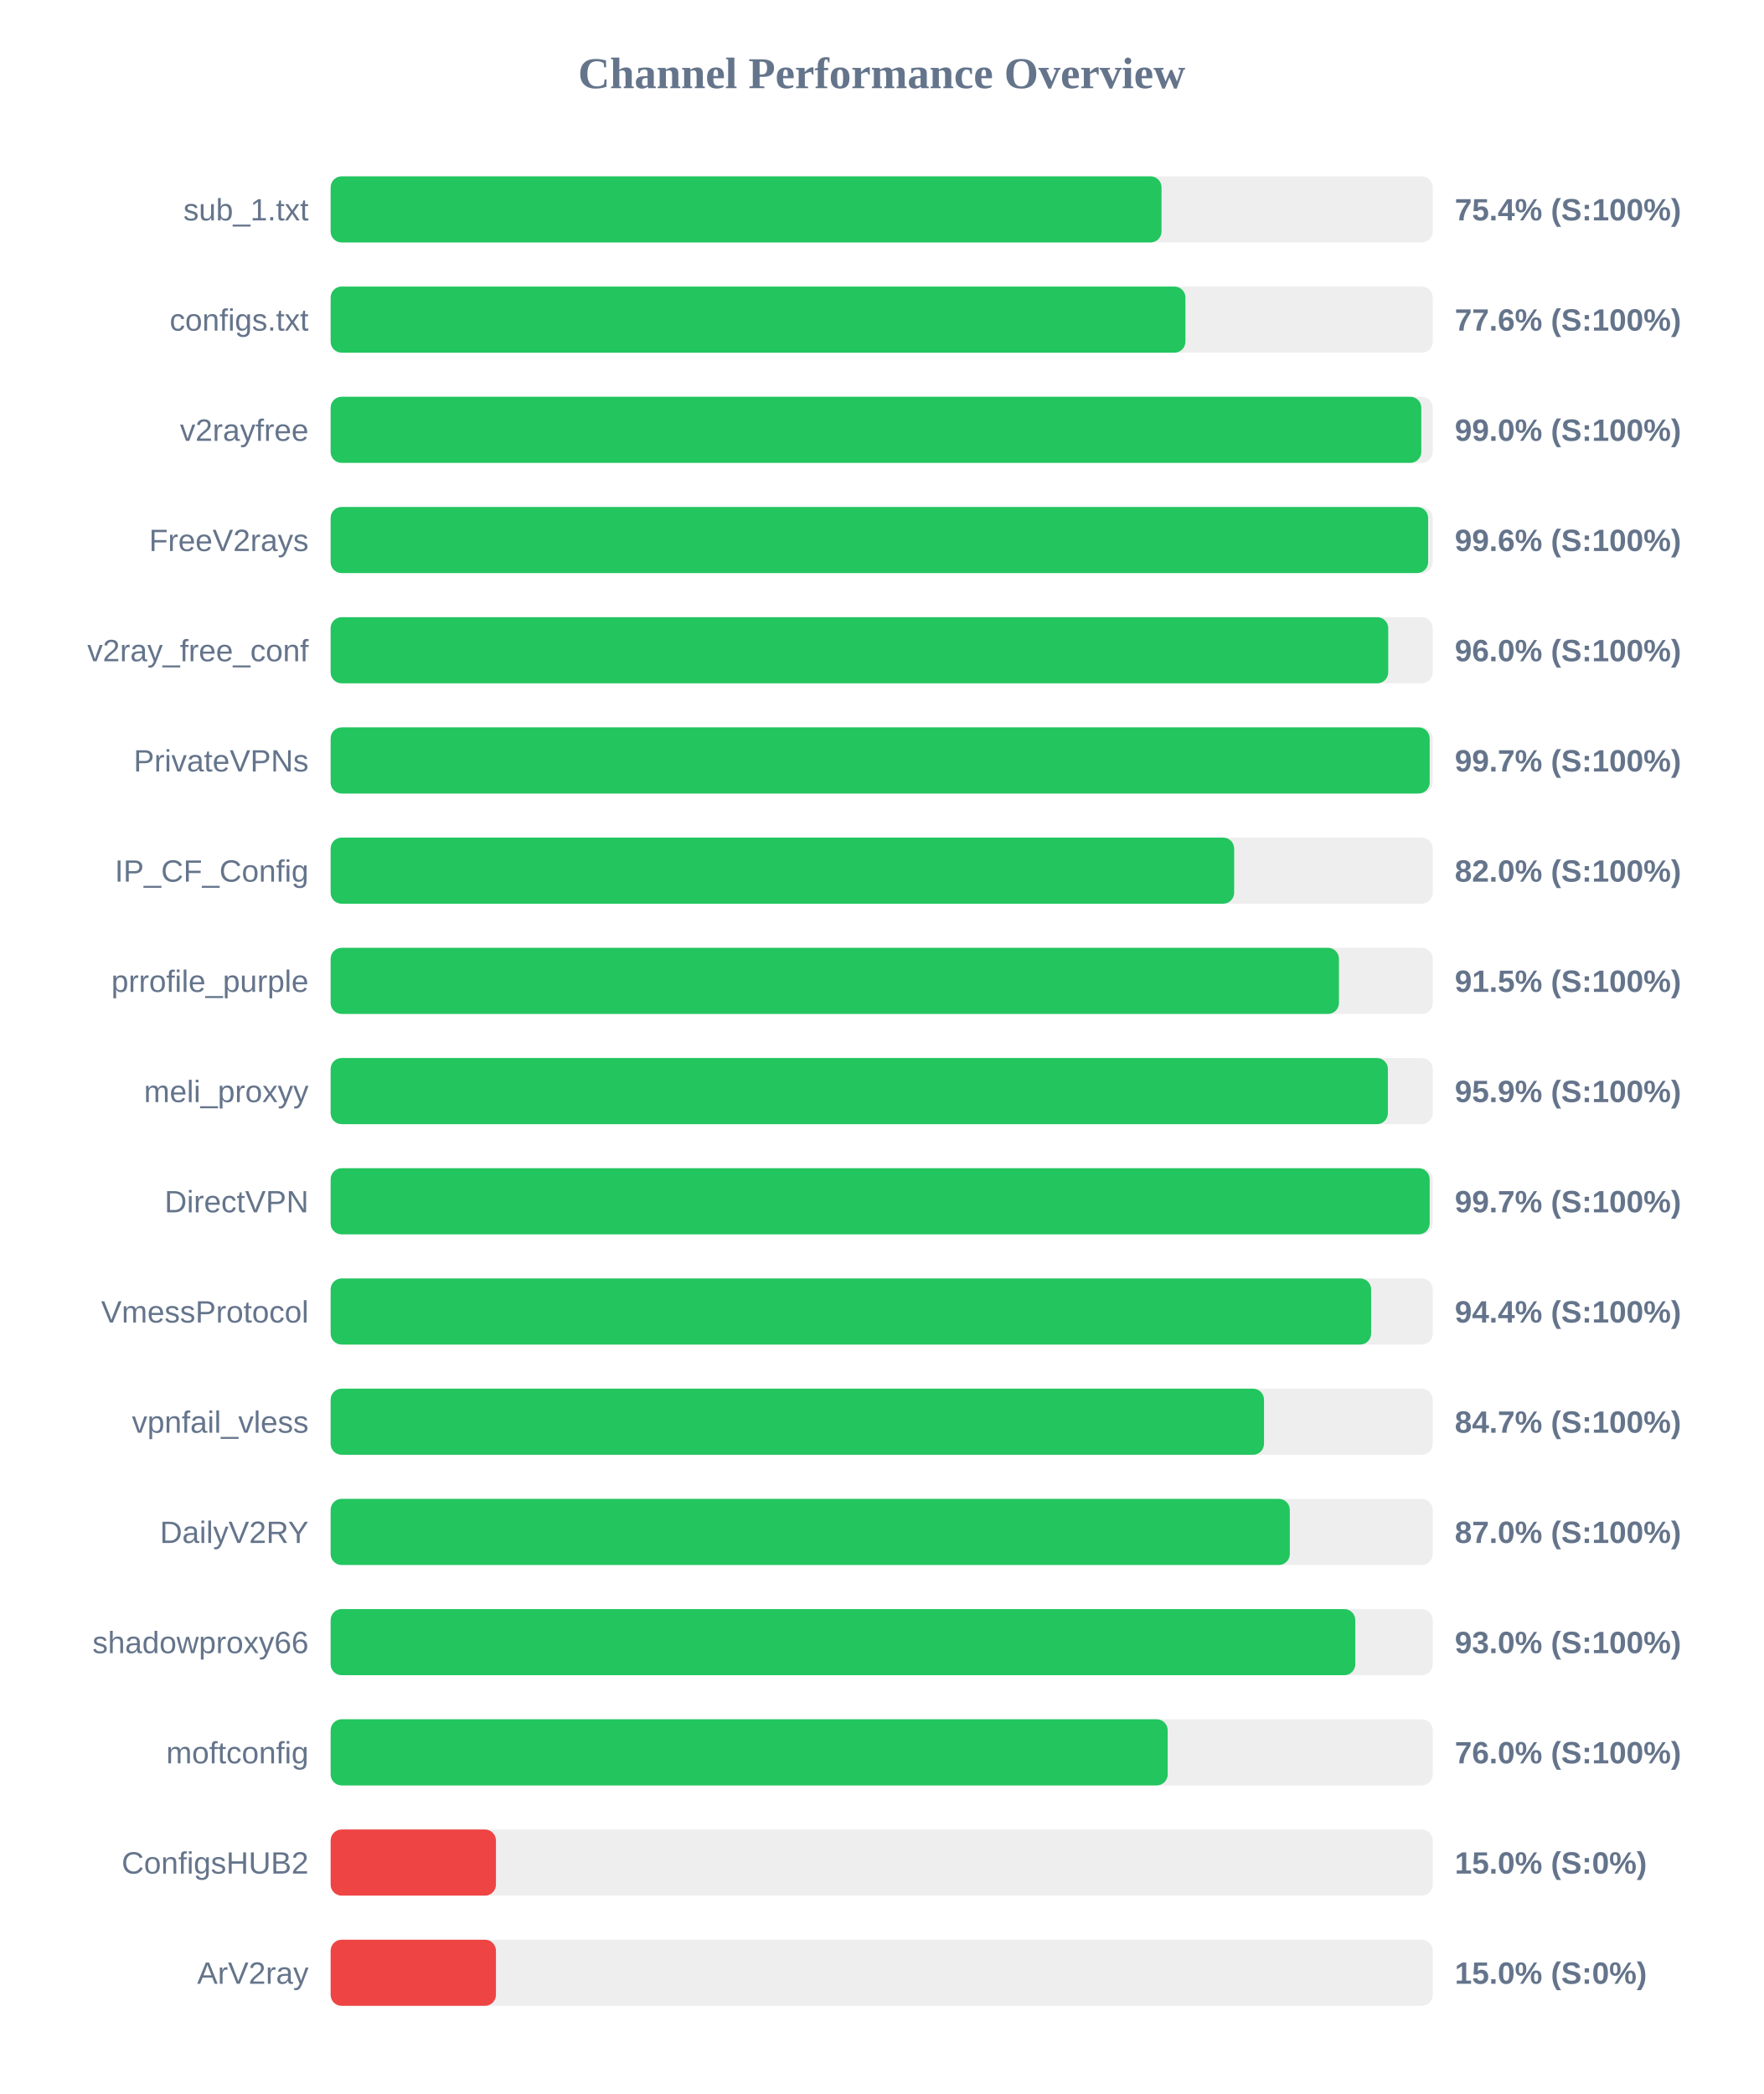
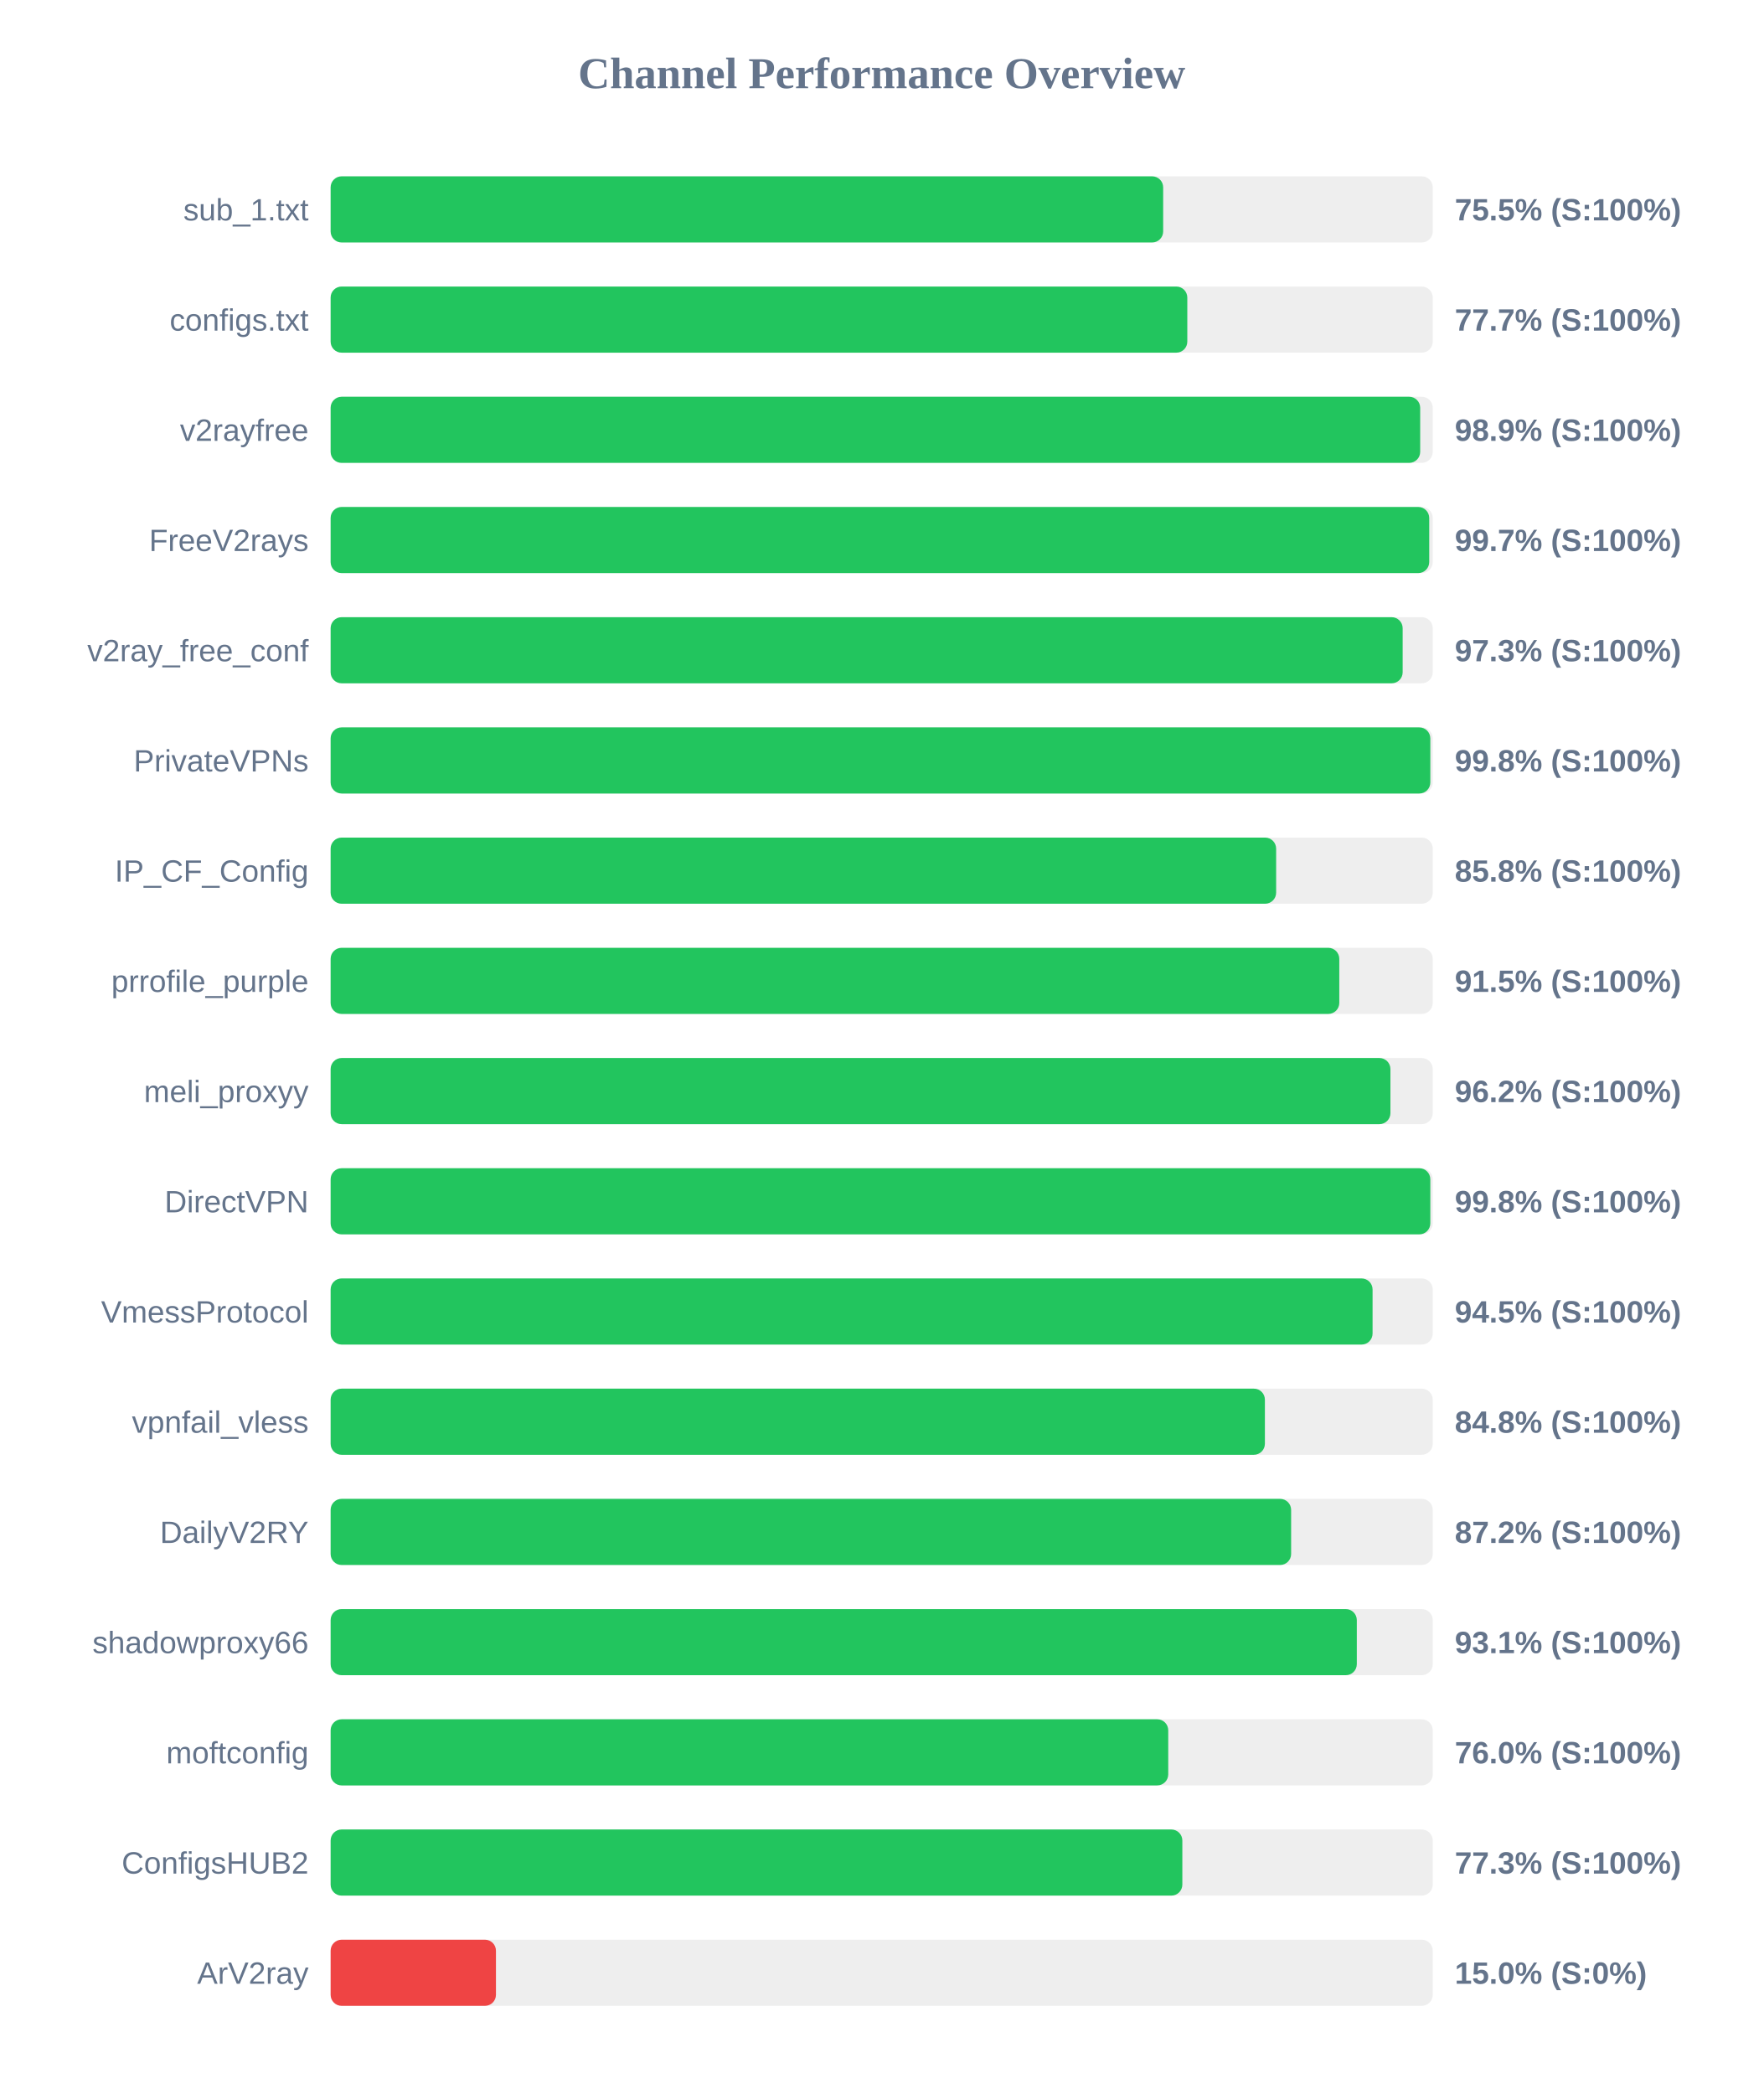
<svg xmlns="http://www.w3.org/2000/svg" width="800" height="950" version="1.1">
  <style>
        .row { font: 14px Arial; fill: #64748b; }
        .score { font: bold 14px Arial; fill: #64748b; }
    </style>
  <text x="400" y="40" text-anchor="middle" font-size="20px" font-weight="bold" fill="#64748b">Channel Performance Overview</text>
  <rect x="150" y="80" width="500" height="30" fill="#eee" rx="5" />
-   <rect x="150" y="80" width="376.95" height="30" fill="#22c55e" rx="5" />
+   <rect x="150" y="80" width="377.7" height="30" fill="#22c55e" rx="5" />
  <text x="140" y="100" text-anchor="end" class="row">sub_1.txt</text>
-   <text x="660" y="100" text-anchor="start" class="score">75.4% (S:100%)</text>
+   <text x="660" y="100" text-anchor="start" class="score">75.5% (S:100%)</text>
  <rect x="150" y="130" width="500" height="30" fill="#eee" rx="5" />
-   <rect x="150" y="130" width="387.8" height="30" fill="#22c55e" rx="5" />
+   <rect x="150" y="130" width="388.65" height="30" fill="#22c55e" rx="5" />
  <text x="140" y="150" text-anchor="end" class="row">configs.txt</text>
-   <text x="660" y="150" text-anchor="start" class="score">77.6% (S:100%)</text>
+   <text x="660" y="150" text-anchor="start" class="score">77.7% (S:100%)</text>
  <rect x="150" y="180" width="500" height="30" fill="#eee" rx="5" />
-   <rect x="150" y="180" width="494.8" height="30" fill="#22c55e" rx="5" />
+   <rect x="150" y="180" width="494.3" height="30" fill="#22c55e" rx="5" />
  <text x="140" y="200" text-anchor="end" class="row">v2rayfree</text>
-   <text x="660" y="200" text-anchor="start" class="score">99.0% (S:100%)</text>
+   <text x="660" y="200" text-anchor="start" class="score">98.9% (S:100%)</text>
  <rect x="150" y="230" width="500" height="30" fill="#eee" rx="5" />
-   <rect x="150" y="230" width="497.9" height="30" fill="#22c55e" rx="5" />
+   <rect x="150" y="230" width="498.4" height="30" fill="#22c55e" rx="5" />
  <text x="140" y="250" text-anchor="end" class="row">FreeV2rays</text>
-   <text x="660" y="250" text-anchor="start" class="score">99.6% (S:100%)</text>
+   <text x="660" y="250" text-anchor="start" class="score">99.7% (S:100%)</text>
  <rect x="150" y="280" width="500" height="30" fill="#eee" rx="5" />
-   <rect x="150" y="280" width="479.8" height="30" fill="#22c55e" rx="5" />
+   <rect x="150" y="280" width="486.35" height="30" fill="#22c55e" rx="5" />
  <text x="140" y="300" text-anchor="end" class="row">v2ray_free_conf</text>
-   <text x="660" y="300" text-anchor="start" class="score">96.0% (S:100%)</text>
+   <text x="660" y="300" text-anchor="start" class="score">97.3% (S:100%)</text>
  <rect x="150" y="330" width="500" height="30" fill="#eee" rx="5" />
-   <rect x="150" y="330" width="498.6" height="30" fill="#22c55e" rx="5" />
+   <rect x="150" y="330" width="498.9" height="30" fill="#22c55e" rx="5" />
  <text x="140" y="350" text-anchor="end" class="row">PrivateVPNs</text>
-   <text x="660" y="350" text-anchor="start" class="score">99.7% (S:100%)</text>
+   <text x="660" y="350" text-anchor="start" class="score">99.8% (S:100%)</text>
  <rect x="150" y="380" width="500" height="30" fill="#eee" rx="5" />
-   <rect x="150" y="380" width="409.9" height="30" fill="#22c55e" rx="5" />
+   <rect x="150" y="380" width="428.95" height="30" fill="#22c55e" rx="5" />
  <text x="140" y="400" text-anchor="end" class="row">IP_CF_Config</text>
-   <text x="660" y="400" text-anchor="start" class="score">82.0% (S:100%)</text>
+   <text x="660" y="400" text-anchor="start" class="score">85.8% (S:100%)</text>
  <rect x="150" y="430" width="500" height="30" fill="#eee" rx="5" />
-   <rect x="150" y="430" width="457.45" height="30" fill="#22c55e" rx="5" />
+   <rect x="150" y="430" width="457.6" height="30" fill="#22c55e" rx="5" />
  <text x="140" y="450" text-anchor="end" class="row">prrofile_purple</text>
  <text x="660" y="450" text-anchor="start" class="score">91.5% (S:100%)</text>
  <rect x="150" y="480" width="500" height="30" fill="#eee" rx="5" />
-   <rect x="150" y="480" width="479.65" height="30" fill="#22c55e" rx="5" />
+   <rect x="150" y="480" width="480.8" height="30" fill="#22c55e" rx="5" />
  <text x="140" y="500" text-anchor="end" class="row">meli_proxyy</text>
-   <text x="660" y="500" text-anchor="start" class="score">95.9% (S:100%)</text>
+   <text x="660" y="500" text-anchor="start" class="score">96.2% (S:100%)</text>
  <rect x="150" y="530" width="500" height="30" fill="#eee" rx="5" />
-   <rect x="150" y="530" width="498.6" height="30" fill="#22c55e" rx="5" />
+   <rect x="150" y="530" width="498.9" height="30" fill="#22c55e" rx="5" />
  <text x="140" y="550" text-anchor="end" class="row">DirectVPN</text>
-   <text x="660" y="550" text-anchor="start" class="score">99.7% (S:100%)</text>
+   <text x="660" y="550" text-anchor="start" class="score">99.8% (S:100%)</text>
  <rect x="150" y="580" width="500" height="30" fill="#eee" rx="5" />
-   <rect x="150" y="580" width="472.05" height="30" fill="#22c55e" rx="5" />
+   <rect x="150" y="580" width="472.7" height="30" fill="#22c55e" rx="5" />
  <text x="140" y="600" text-anchor="end" class="row">VmessProtocol</text>
-   <text x="660" y="600" text-anchor="start" class="score">94.4% (S:100%)</text>
+   <text x="660" y="600" text-anchor="start" class="score">94.5% (S:100%)</text>
  <rect x="150" y="630" width="500" height="30" fill="#eee" rx="5" />
-   <rect x="150" y="630" width="423.45" height="30" fill="#22c55e" rx="5" />
+   <rect x="150" y="630" width="423.85" height="30" fill="#22c55e" rx="5" />
  <text x="140" y="650" text-anchor="end" class="row">vpnfail_vless</text>
-   <text x="660" y="650" text-anchor="start" class="score">84.7% (S:100%)</text>
+   <text x="660" y="650" text-anchor="start" class="score">84.8% (S:100%)</text>
  <rect x="150" y="680" width="500" height="30" fill="#eee" rx="5" />
-   <rect x="150" y="680" width="435.15" height="30" fill="#22c55e" rx="5" />
+   <rect x="150" y="680" width="435.75" height="30" fill="#22c55e" rx="5" />
  <text x="140" y="700" text-anchor="end" class="row">DailyV2RY</text>
-   <text x="660" y="700" text-anchor="start" class="score">87.0% (S:100%)</text>
+   <text x="660" y="700" text-anchor="start" class="score">87.2% (S:100%)</text>
  <rect x="150" y="730" width="500" height="30" fill="#eee" rx="5" />
-   <rect x="150" y="730" width="464.85" height="30" fill="#22c55e" rx="5" />
+   <rect x="150" y="730" width="465.55" height="30" fill="#22c55e" rx="5" />
  <text x="140" y="750" text-anchor="end" class="row">shadowproxy66</text>
-   <text x="660" y="750" text-anchor="start" class="score">93.0% (S:100%)</text>
+   <text x="660" y="750" text-anchor="start" class="score">93.1% (S:100%)</text>
  <rect x="150" y="780" width="500" height="30" fill="#eee" rx="5" />
-   <rect x="150" y="780" width="379.75" height="30" fill="#22c55e" rx="5" />
+   <rect x="150" y="780" width="380.0" height="30" fill="#22c55e" rx="5" />
  <text x="140" y="800" text-anchor="end" class="row">moftconfig</text>
  <text x="660" y="800" text-anchor="start" class="score">76.0% (S:100%)</text>
  <rect x="150" y="830" width="500" height="30" fill="#eee" rx="5" />
-   <rect x="150" y="830" width="75.0" height="30" fill="#ef4444" rx="5" />
+   <rect x="150" y="830" width="386.4" height="30" fill="#22c55e" rx="5" />
  <text x="140" y="850" text-anchor="end" class="row">ConfigsHUB2</text>
-   <text x="660" y="850" text-anchor="start" class="score">15.0% (S:0%)</text>
+   <text x="660" y="850" text-anchor="start" class="score">77.3% (S:100%)</text>
  <rect x="150" y="880" width="500" height="30" fill="#eee" rx="5" />
  <rect x="150" y="880" width="75.0" height="30" fill="#ef4444" rx="5" />
  <text x="140" y="900" text-anchor="end" class="row">ArV2ray</text>
  <text x="660" y="900" text-anchor="start" class="score">15.0% (S:0%)</text>
</svg>
